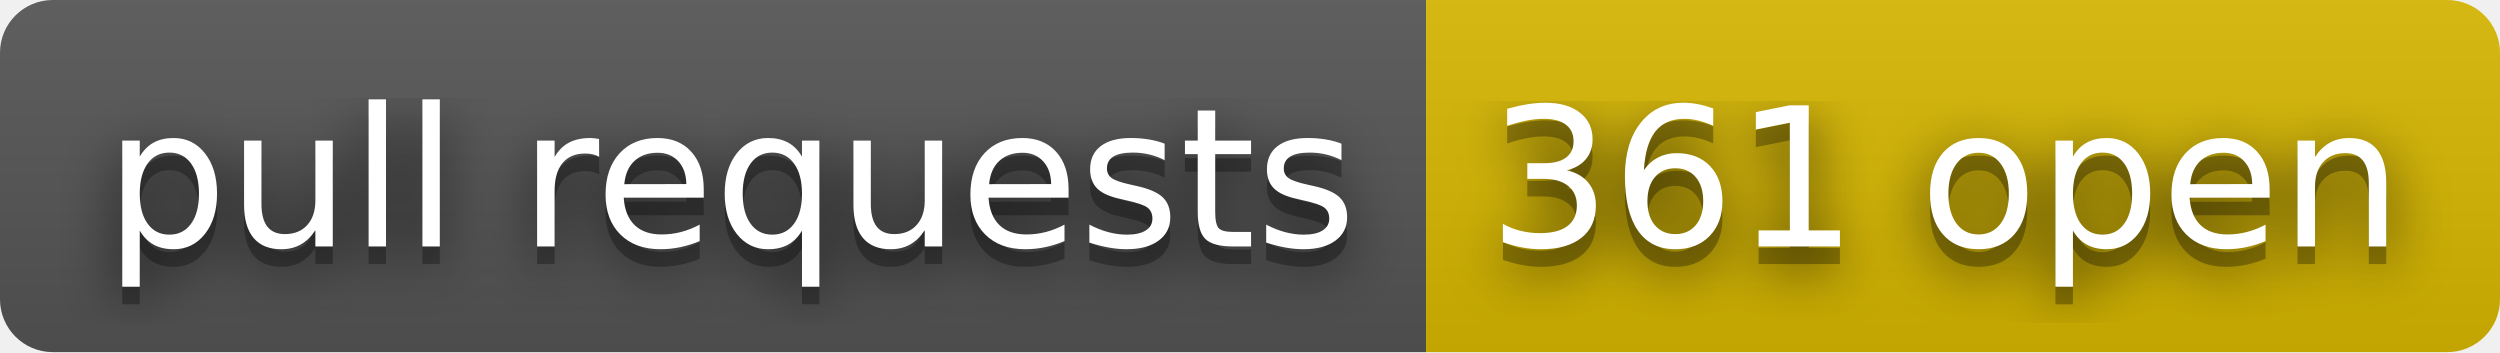
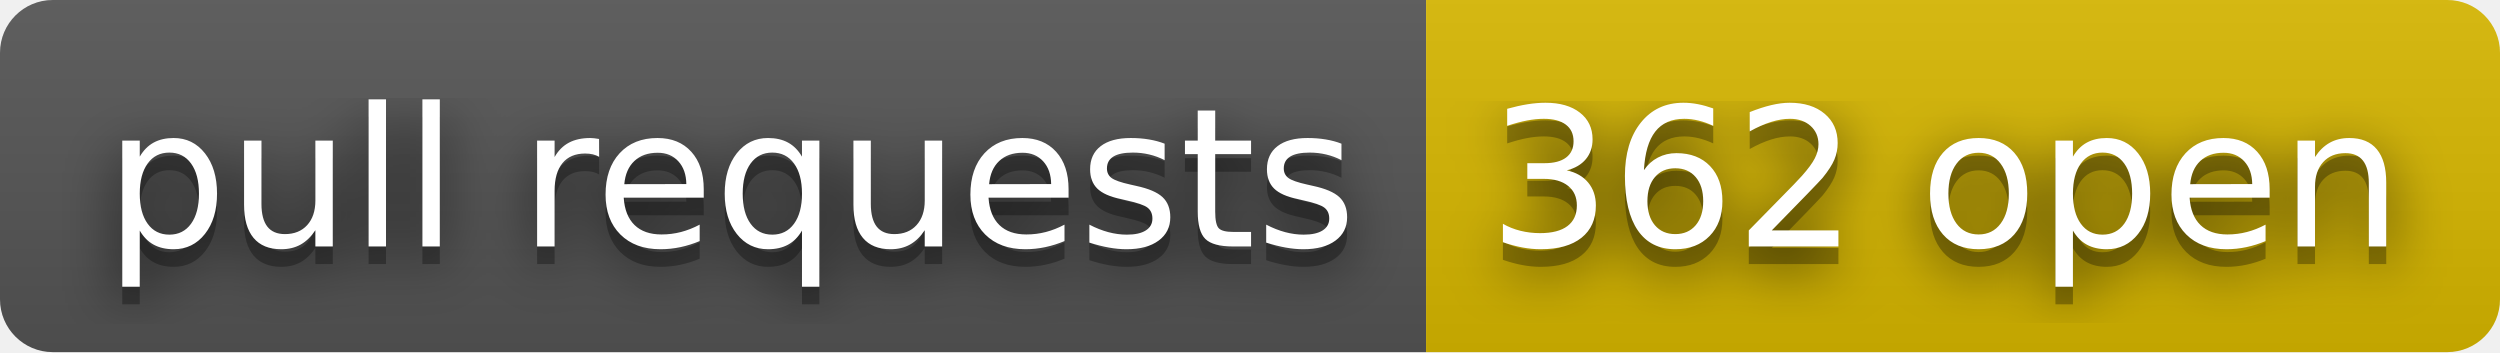
- <svg xmlns="http://www.w3.org/2000/svg" width="142" height="20" role="img" aria-label="pull requests: 361 open">
+ <svg xmlns="http://www.w3.org/2000/svg" width="142" height="20" role="img" aria-label="pull requests: 362 open">
  <filter id="blur">
    <feGaussianBlur stdDeviation="16" />
  </filter>
  <linearGradient id="s" x2="0" y2="100%">
    <stop offset="0" stop-color="#bbb" stop-opacity=".1" />
    <stop offset="1" stop-opacity=".1" />
  </linearGradient>
  <clipPath id="r">
    <rect width="142" height="20" rx="3" />
  </clipPath>
  <g clip-path="url(#r)">
    <rect width="81" height="20" fill="#555" />
    <rect x="81" width="61" height="20" fill="#d8b800" />
    <rect width="142" height="20" fill="url(#s)" />
  </g>
  <g fill="#fff" text-anchor="middle" font-family="Verdana,Geneva,DejaVu Sans,sans-serif" text-rendering="geometricPrecision" font-size="110">
    <g transform="scale(.1)">
      <g aria-hidden="true" fill="#010101">
        <text x="415" y="150" fill-opacity=".8" filter="url(#blur)" textLength="710">pull requests</text>
        <text x="415" y="150" fill-opacity=".3" textLength="710">pull requests</text>
      </g>
      <text x="415" y="140" textLength="710">pull requests</text>
    </g>
    <g transform="scale(.1)">
      <g aria-hidden="true" fill="#010101">
-         <text x="1105" y="150" fill-opacity=".8" filter="url(#blur)" textLength="510">361 open</text>
-         <text x="1105" y="150" fill-opacity=".3" textLength="510">361 open</text>
+         <text x="1105" y="150" fill-opacity=".8" filter="url(#blur)" textLength="510">362 open</text>
+         <text x="1105" y="150" fill-opacity=".3" textLength="510">362 open</text>
      </g>
-       <text x="1105" y="140" textLength="510">361 open</text>
+       <text x="1105" y="140" textLength="510">362 open</text>
    </g>
  </g>
</svg>
